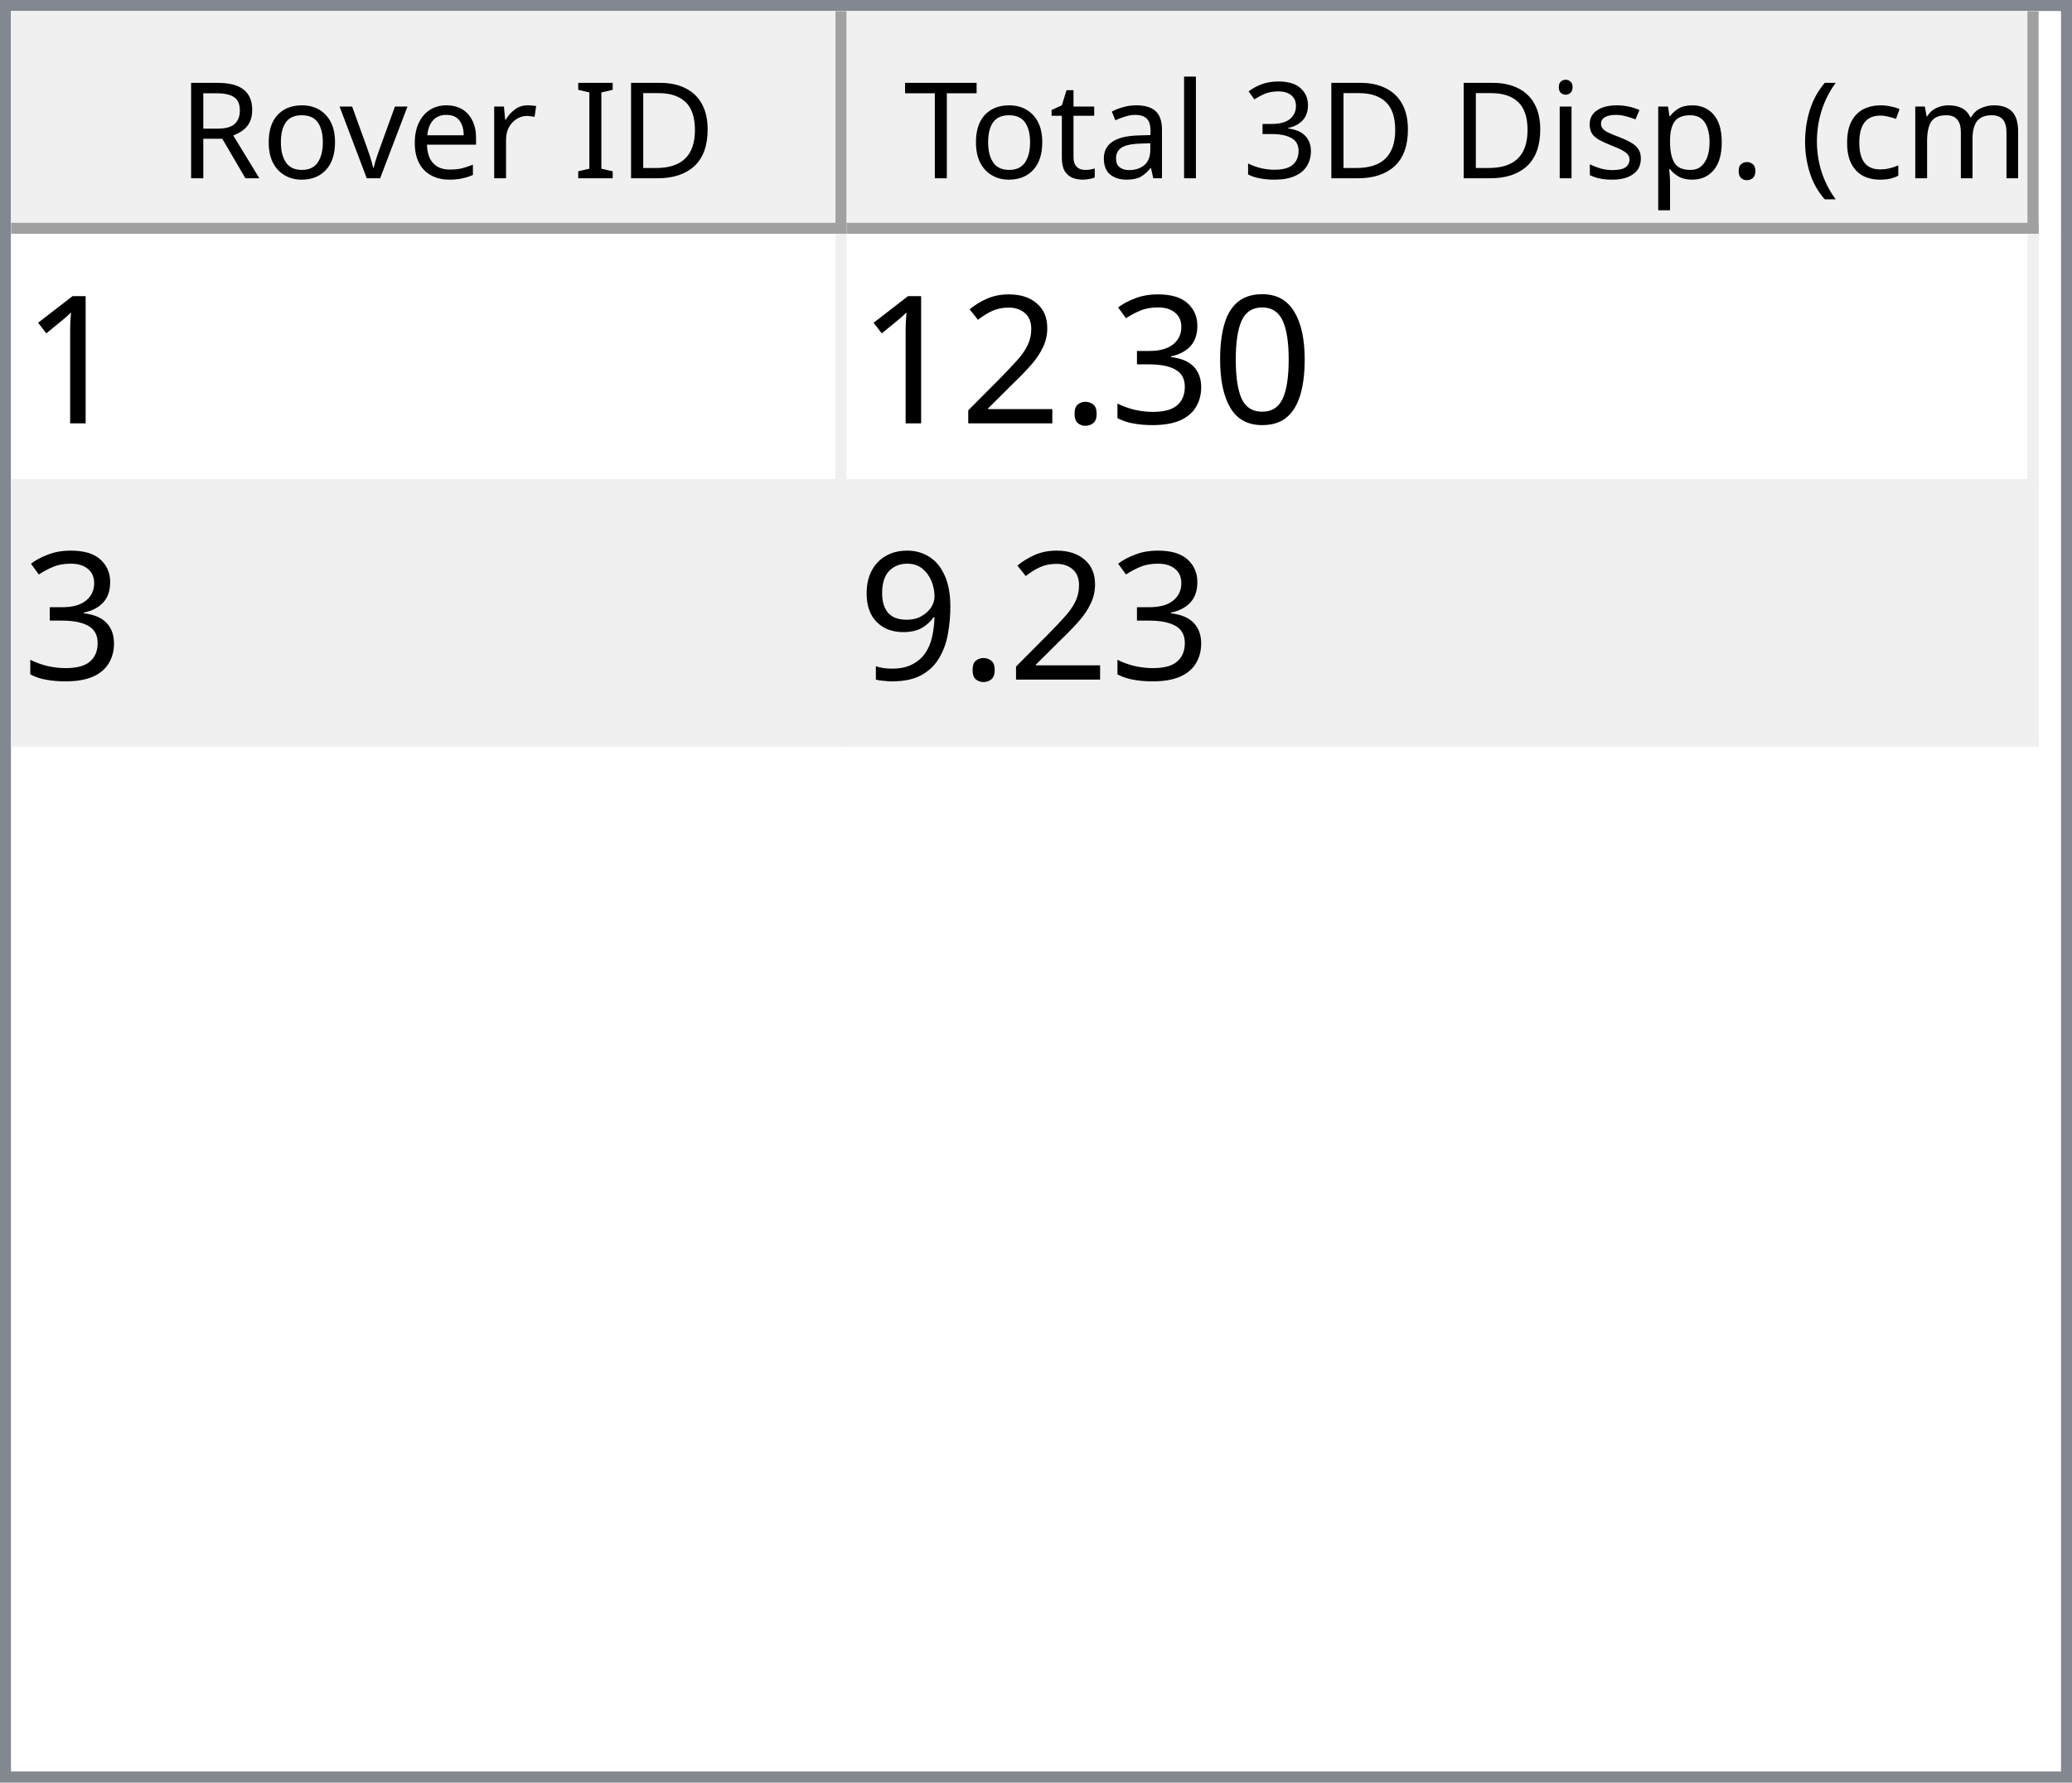
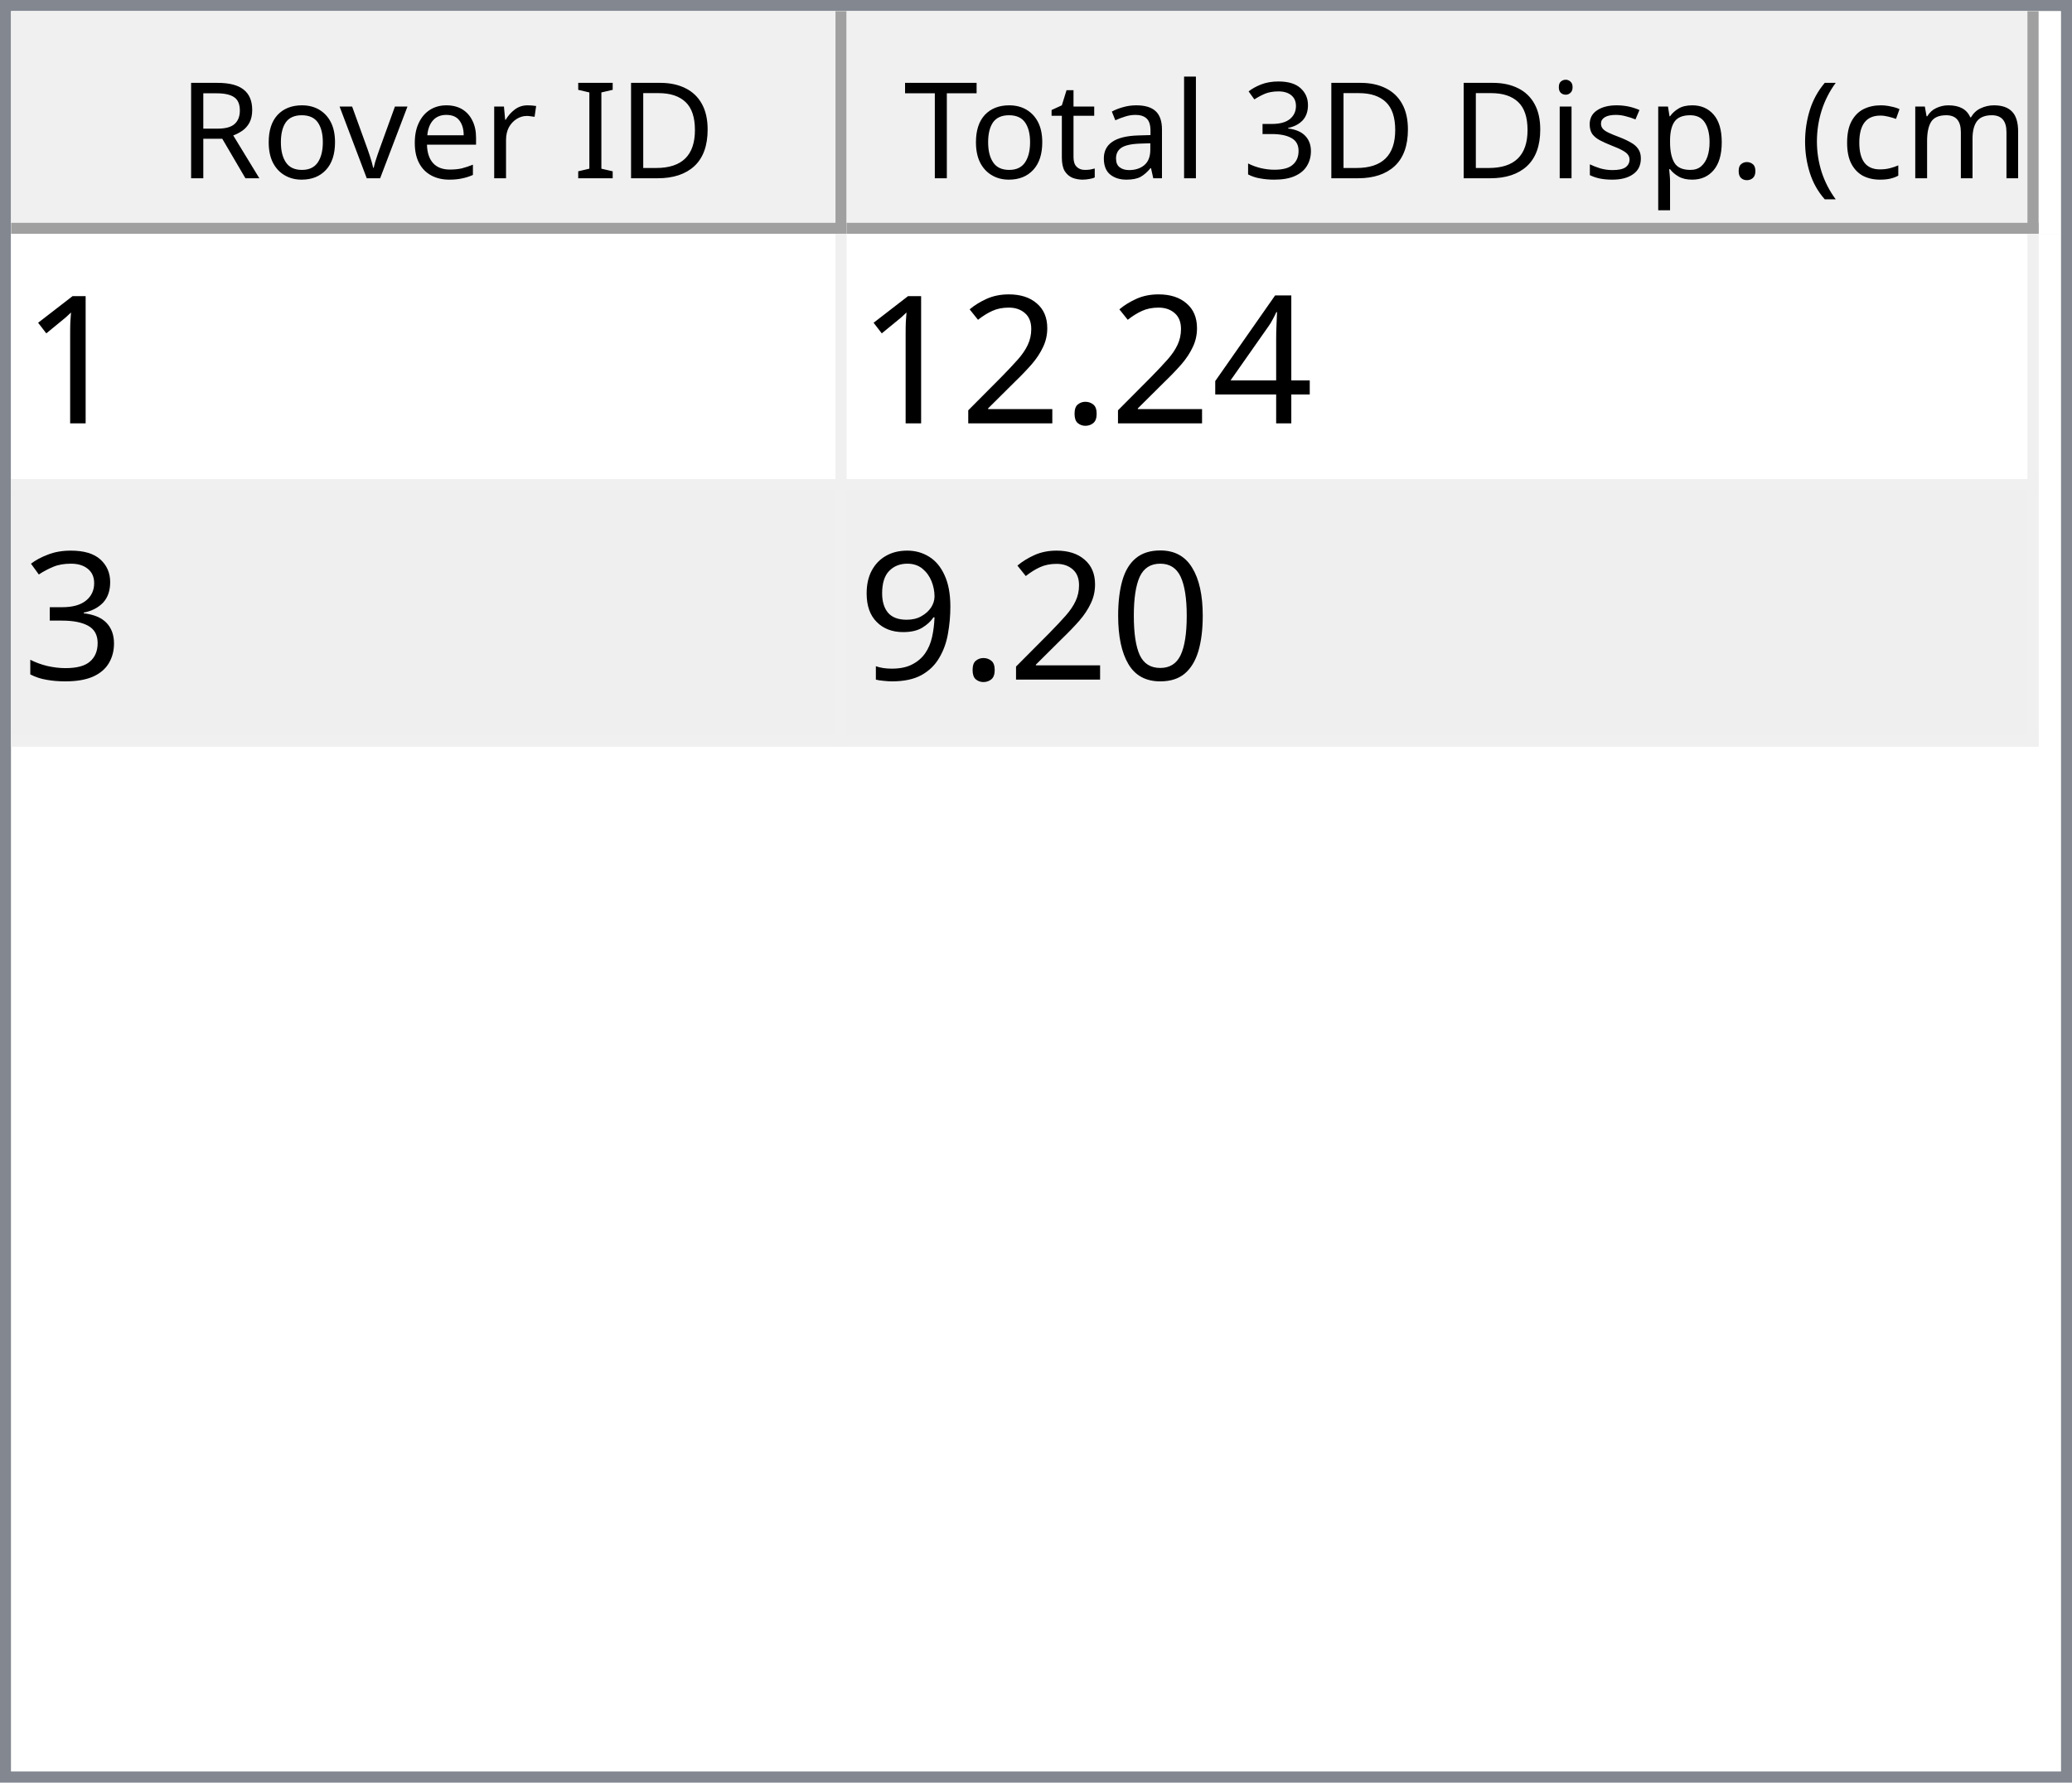
<svg xmlns="http://www.w3.org/2000/svg" style="fill-opacity:1; color-rendering:auto; color-interpolation:auto; text-rendering:auto; stroke:black; stroke-linecap:square; stroke-miterlimit:10; shape-rendering:auto; stroke-opacity:1; fill:black; stroke-dasharray:none; font-weight:normal; stroke-width:1; font-family:'Dialog'; font-style:normal; stroke-linejoin:miter; font-size:12px; stroke-dashoffset:0; image-rendering:auto;" width="186" height="160">
  <defs id="genericDefs" />
  <g>
    <defs id="defs1">
      <clipPath clipPathUnits="userSpaceOnUse" id="clipPath1">
        <path d="M0 0 L186 0 L186 160 L0 160 L0 0 Z" />
      </clipPath>
      <clipPath clipPathUnits="userSpaceOnUse" id="clipPath2">
        <path d="M0 0 L0 160 L186 160 L186 0 Z" />
      </clipPath>
      <clipPath clipPathUnits="userSpaceOnUse" id="clipPath3">
        <path d="M0 0 L0 20 L184 20 L184 0 Z" />
      </clipPath>
      <clipPath clipPathUnits="userSpaceOnUse" id="clipPath4">
        <path d="M0 0 L0 20 L75 20 L75 0 Z" />
      </clipPath>
      <clipPath clipPathUnits="userSpaceOnUse" id="clipPath5">
        <path d="M1 1 L1 19 L74 19 L74 1 Z" />
      </clipPath>
      <clipPath clipPathUnits="userSpaceOnUse" id="clipPath6">
        <path d="M0 0 L0 18 L73 18 L73 0 Z" />
      </clipPath>
      <clipPath clipPathUnits="userSpaceOnUse" id="clipPath7">
        <path d="M-0.5 -0.5 L-0.5 19.5 L74.5 19.5 L74.5 -0.5 Z" />
      </clipPath>
      <clipPath clipPathUnits="userSpaceOnUse" id="clipPath8">
        <path d="M0 0 L0 20 L107 20 L107 0 Z" />
      </clipPath>
      <clipPath clipPathUnits="userSpaceOnUse" id="clipPath9">
        <path d="M1 1 L1 19 L106 19 L106 1 Z" />
      </clipPath>
      <clipPath clipPathUnits="userSpaceOnUse" id="clipPath10">
        <path d="M0 0 L0 18 L105 18 L105 0 Z" />
      </clipPath>
      <clipPath clipPathUnits="userSpaceOnUse" id="clipPath11">
        <path d="M-0.5 -0.5 L-0.5 19.5 L106.5 19.5 L106.5 -0.5 Z" />
      </clipPath>
      <clipPath clipPathUnits="userSpaceOnUse" id="clipPath12">
        <path d="M0 0 L0 138 L184 138 L184 0 Z" />
      </clipPath>
      <clipPath clipPathUnits="userSpaceOnUse" id="clipPath13">
        <path d="M0 0 L0 46 L182 46 L182 0 Z" />
      </clipPath>
      <clipPath clipPathUnits="userSpaceOnUse" id="clipPath14">
        <path d="M-0.5 -0.5 L-0.5 45.5 L181.5 45.5 L181.5 -0.5 Z" />
      </clipPath>
      <clipPath clipPathUnits="userSpaceOnUse" id="clipPath15">
        <path d="M0 0 L0 22 L74 22 L74 0 Z" />
      </clipPath>
      <clipPath clipPathUnits="userSpaceOnUse" id="clipPath16">
        <path d="M0 0 L0 22 L106 22 L106 0 Z" />
      </clipPath>
      <font horiz-adv-x="64.551" id="font1">
        <font-face ascent="107.91" descent="25.098" units-per-em="100" style="font-style:normal; font-family:Segoe UI; font-weight:normal;" />
        <missing-glyph horiz-adv-x="64.551" d="M8.109 0 L8.109 68.266 L56.453 68.266 L56.453 0 L8.109 0 ZM15.328 7.234 L49.219 7.234 L49.219 61.031 L15.328 61.031 L15.328 7.234 Z" />
        <glyph unicode="D" horiz-adv-x="70.117" d="M9.188 0 L9.188 70.016 L28.516 70.016 Q65.531 70.016 65.531 35.891 Q65.531 19.672 55.25 9.836 Q44.969 0 27.734 0 L9.188 0 ZM17.391 62.594 L17.391 7.422 L27.828 7.422 Q41.609 7.422 49.273 14.797 Q56.938 22.172 56.938 35.688 Q56.938 62.594 28.328 62.594 L17.391 62.594 Z" />
        <glyph unicode="I" horiz-adv-x="26.611" d="M17.391 0 L9.188 0 L9.188 70.016 L17.391 70.016 L17.391 0 Z" />
        <glyph unicode=" " horiz-adv-x="27.393" d="" />
        <glyph unicode="r" horiz-adv-x="34.766" d="M34.188 41.891 Q32.078 43.5 28.125 43.5 Q23 43.5 19.555 38.672 Q16.109 33.844 16.109 25.484 L16.109 0 L8.109 0 L8.109 50 L16.109 50 L16.109 39.703 L16.312 39.703 Q18.016 44.969 21.531 47.922 Q25.047 50.875 29.391 50.875 Q32.516 50.875 34.188 50.203 L34.188 41.891 Z" />
        <glyph unicode="e" horiz-adv-x="52.295" d="M48.297 23 L12.984 23 Q13.188 14.656 17.484 10.109 Q21.781 5.562 29.297 5.562 Q37.75 5.562 44.828 11.141 L44.828 3.609 Q38.234 -1.172 27.391 -1.172 Q16.797 -1.172 10.742 5.641 Q4.688 12.453 4.688 24.812 Q4.688 36.469 11.305 43.82 Q17.922 51.172 27.734 51.172 Q37.547 51.172 42.922 44.828 Q48.297 38.484 48.297 27.203 L48.297 23 ZM40.094 29.781 Q40.047 36.719 36.75 40.578 Q33.453 44.438 27.594 44.438 Q21.922 44.438 17.969 40.383 Q14.016 36.328 13.094 29.781 L40.094 29.781 Z" />
        <glyph unicode="v" horiz-adv-x="47.9" d="M47.406 50 L27.484 0 L19.625 0 L0.688 50 L9.469 50 L22.172 13.672 Q23.578 9.672 23.922 6.688 L24.125 6.688 Q24.609 10.453 25.688 13.484 L38.969 50 L47.406 50 Z" />
        <glyph unicode="o" horiz-adv-x="58.594" d="M29 -1.172 Q17.922 -1.172 11.305 5.836 Q4.688 12.844 4.688 24.422 Q4.688 37.016 11.57 44.094 Q18.453 51.172 30.172 51.172 Q41.359 51.172 47.633 44.289 Q53.906 37.406 53.906 25.203 Q53.906 13.234 47.141 6.031 Q40.375 -1.172 29 -1.172 ZM29.594 44.438 Q21.875 44.438 17.383 39.188 Q12.891 33.938 12.891 24.703 Q12.891 15.828 17.43 10.695 Q21.969 5.562 29.594 5.562 Q37.359 5.562 41.531 10.594 Q45.703 15.625 45.703 24.906 Q45.703 34.281 41.531 39.359 Q37.359 44.438 29.594 44.438 Z" />
        <glyph unicode="R" horiz-adv-x="59.814" d="M59.375 0 L49.609 0 L37.891 19.625 Q36.281 22.359 34.766 24.289 Q33.25 26.219 31.664 27.438 Q30.078 28.656 28.25 29.219 Q26.422 29.781 24.125 29.781 L17.391 29.781 L17.391 0 L9.188 0 L9.188 70.016 L30.078 70.016 Q34.672 70.016 38.555 68.867 Q42.438 67.719 45.289 65.375 Q48.141 63.031 49.758 59.547 Q51.375 56.062 51.375 51.375 Q51.375 47.703 50.273 44.656 Q49.172 41.609 47.148 39.211 Q45.125 36.812 42.266 35.133 Q39.406 33.453 35.844 32.516 L35.844 32.328 Q37.594 31.547 38.891 30.547 Q40.188 29.547 41.359 28.18 Q42.531 26.812 43.68 25.078 Q44.828 23.344 46.234 21.047 L59.375 0 ZM17.391 62.594 L17.391 37.203 L28.516 37.203 Q31.594 37.203 34.203 38.133 Q36.812 39.062 38.719 40.797 Q40.625 42.531 41.703 45.047 Q42.781 47.562 42.781 50.688 Q42.781 56.297 39.141 59.445 Q35.5 62.594 28.609 62.594 L17.391 62.594 Z" />
        <glyph unicode=")" horiz-adv-x="30.176" d="M8.297 -15.922 L1.172 -15.922 Q16.406 2.344 16.406 26.812 Q16.406 51.469 1.078 70.016 L8.297 70.016 Q23.531 52.156 23.531 26.703 Q23.531 1.375 8.297 -15.922 Z" />
        <glyph unicode="m" horiz-adv-x="86.133" d="M79.109 0 L71.094 0 L71.094 28.719 Q71.094 37.016 68.531 40.727 Q65.969 44.438 59.906 44.438 Q54.781 44.438 51.195 39.75 Q47.609 35.062 47.609 28.516 L47.609 0 L39.594 0 L39.594 29.688 Q39.594 44.438 28.219 44.438 Q22.953 44.438 19.531 40.016 Q16.109 35.594 16.109 28.516 L16.109 0 L8.109 0 L8.109 50 L16.109 50 L16.109 42.094 L16.312 42.094 Q21.625 51.172 31.844 51.172 Q36.969 51.172 40.773 48.312 Q44.578 45.453 46 40.828 Q51.562 51.172 62.594 51.172 Q79.109 51.172 79.109 30.812 L79.109 0 Z" />
        <glyph unicode="c" horiz-adv-x="46.191" d="M42.188 2.297 Q36.422 -1.172 28.516 -1.172 Q17.828 -1.172 11.258 5.789 Q4.688 12.75 4.688 23.828 Q4.688 36.188 11.766 43.68 Q18.844 51.172 30.672 51.172 Q37.25 51.172 42.281 48.734 L42.281 40.531 Q36.719 44.438 30.375 44.438 Q22.703 44.438 17.797 38.945 Q12.891 33.453 12.891 24.516 Q12.891 15.719 17.508 10.641 Q22.125 5.562 29.891 5.562 Q36.422 5.562 42.188 9.906 L42.188 2.297 Z" />
        <glyph unicode="(" horiz-adv-x="30.176" d="M29.109 -15.922 L21.969 -15.922 Q6.844 1.375 6.844 26.703 Q6.844 52.156 21.969 70.016 L29.203 70.016 Q13.875 51.469 13.875 26.812 Q13.875 2.344 29.109 -15.922 Z" />
        <glyph unicode="." horiz-adv-x="21.68" d="M10.891 -1.078 Q8.641 -1.078 7.055 0.539 Q5.469 2.156 5.469 4.391 Q5.469 6.641 7.055 8.273 Q8.641 9.906 10.891 9.906 Q13.188 9.906 14.797 8.273 Q16.406 6.641 16.406 4.391 Q16.406 2.156 14.797 0.539 Q13.188 -1.078 10.891 -1.078 Z" />
        <glyph unicode="p" horiz-adv-x="58.789" d="M16.312 7.234 L16.109 7.234 L16.109 -23 L8.109 -23 L8.109 50 L16.109 50 L16.109 41.219 L16.312 41.219 Q22.219 51.172 33.594 51.172 Q43.266 51.172 48.688 44.461 Q54.109 37.75 54.109 26.469 Q54.109 13.922 48 6.375 Q41.891 -1.172 31.297 -1.172 Q21.578 -1.172 16.312 7.234 ZM16.109 27.391 L16.109 20.406 Q16.109 14.203 20.141 9.883 Q24.172 5.562 30.375 5.562 Q37.641 5.562 41.773 11.133 Q45.906 16.703 45.906 26.609 Q45.906 34.969 42.047 39.703 Q38.188 44.438 31.594 44.438 Q24.609 44.438 20.359 39.578 Q16.109 34.719 16.109 27.391 Z" />
        <glyph unicode="s" horiz-adv-x="42.432" d="M5.078 1.812 L5.078 10.406 Q11.625 5.562 19.484 5.562 Q30.031 5.562 30.031 12.594 Q30.031 14.594 29.125 15.992 Q28.219 17.391 26.68 18.461 Q25.141 19.531 23.07 20.383 Q21 21.234 18.609 22.172 Q15.281 23.484 12.766 24.828 Q10.25 26.172 8.57 27.859 Q6.891 29.547 6.031 31.695 Q5.172 33.844 5.172 36.719 Q5.172 40.234 6.789 42.945 Q8.406 45.656 11.086 47.484 Q13.766 49.312 17.211 50.242 Q20.656 51.172 24.312 51.172 Q30.812 51.172 35.938 48.922 L35.938 40.828 Q30.422 44.438 23.25 44.438 Q21 44.438 19.195 43.922 Q17.391 43.406 16.094 42.477 Q14.797 41.547 14.086 40.258 Q13.375 38.969 13.375 37.406 Q13.375 35.453 14.086 34.133 Q14.797 32.812 16.164 31.789 Q17.531 30.766 19.484 29.938 Q21.438 29.109 23.922 28.125 Q27.25 26.859 29.883 25.516 Q32.516 24.172 34.375 22.484 Q36.234 20.797 37.234 18.602 Q38.234 16.406 38.234 13.375 Q38.234 9.672 36.602 6.938 Q34.969 4.203 32.234 2.398 Q29.5 0.594 25.93 -0.289 Q22.359 -1.172 18.453 -1.172 Q10.75 -1.172 5.078 1.812 Z" />
        <glyph unicode="i" horiz-adv-x="24.219" d="M12.203 62.703 Q10.062 62.703 8.547 64.164 Q7.031 65.625 7.031 67.875 Q7.031 70.125 8.547 71.609 Q10.062 73.094 12.203 73.094 Q14.406 73.094 15.945 71.609 Q17.484 70.125 17.484 67.875 Q17.484 65.719 15.945 64.211 Q14.406 62.703 12.203 62.703 ZM16.109 0 L8.109 0 L8.109 50 L16.109 50 L16.109 0 Z" />
        <glyph unicode="3" horiz-adv-x="53.906" d="M46.531 19.828 Q46.531 15.094 44.75 11.211 Q42.969 7.328 39.719 4.57 Q36.469 1.812 31.93 0.297 Q27.391 -1.219 21.922 -1.219 Q11.922 -1.219 6 2.594 L6 11.188 Q13.094 5.609 22.219 5.609 Q25.875 5.609 28.828 6.539 Q31.781 7.469 33.906 9.227 Q36.031 10.984 37.18 13.477 Q38.328 15.969 38.328 19.094 Q38.328 32.812 18.797 32.812 L12.984 32.812 L12.984 39.594 L18.5 39.594 Q35.797 39.594 35.797 52.484 Q35.797 64.406 22.609 64.406 Q15.188 64.406 8.688 59.422 L8.688 67.188 Q15.375 71.188 24.609 71.188 Q29 71.188 32.57 69.969 Q36.141 68.75 38.68 66.555 Q41.219 64.359 42.609 61.281 Q44 58.203 44 54.5 Q44 40.672 30.031 36.719 L30.031 36.531 Q33.594 36.141 36.625 34.797 Q39.656 33.453 41.852 31.305 Q44.047 29.156 45.289 26.25 Q46.531 23.344 46.531 19.828 Z" />
        <glyph unicode="l" horiz-adv-x="24.219" d="M16.109 0 L8.109 0 L8.109 74.031 L16.109 74.031 L16.109 0 Z" />
        <glyph unicode="a" horiz-adv-x="50.879" d="M43.891 0 L35.891 0 L35.891 7.812 L35.688 7.812 Q30.469 -1.172 20.312 -1.172 Q12.844 -1.172 8.617 2.781 Q4.391 6.734 4.391 13.281 Q4.391 27.297 20.906 29.594 L35.891 31.688 Q35.891 44.438 25.594 44.438 Q16.547 44.438 9.281 38.281 L9.281 46.484 Q16.656 51.172 26.266 51.172 Q43.891 51.172 43.891 32.516 L43.891 0 ZM35.891 25.297 L23.828 23.641 Q18.266 22.859 15.43 20.875 Q12.594 18.891 12.594 13.875 Q12.594 10.203 15.211 7.883 Q17.828 5.562 22.172 5.562 Q28.125 5.562 32.008 9.742 Q35.891 13.922 35.891 20.312 L35.891 25.297 Z" />
        <glyph unicode="t" horiz-adv-x="33.887" d="M31.297 0.484 Q28.469 -1.078 23.828 -1.078 Q10.688 -1.078 10.688 13.578 L10.688 43.172 L2.094 43.172 L2.094 50 L10.688 50 L10.688 62.203 L18.703 64.797 L18.703 50 L31.297 50 L31.297 43.172 L18.703 43.172 L18.703 14.984 Q18.703 9.969 20.414 7.82 Q22.125 5.672 26.078 5.672 Q29.109 5.672 31.297 7.328 L31.297 0.484 Z" />
        <glyph unicode="T" horiz-adv-x="52.393" d="M50.594 62.594 L30.375 62.594 L30.375 0 L22.172 0 L22.172 62.594 L2 62.594 L2 70.016 L50.594 70.016 L50.594 62.594 Z" />
      </font>
      <font horiz-adv-x="75.0" id="font2">
        <font-face ascent="100.537" descent="21.973" units-per-em="100" style="font-style:normal; font-family:sans-serif; font-weight:normal;" />
        <missing-glyph horiz-adv-x="75.0" d="M12.5 0 L12.5 62.5 L62.5 62.5 L62.5 0 L12.5 0 ZM14.062 1.562 L60.938 1.562 L60.938 60.938 L14.062 60.938 L14.062 1.562 Z" />
        <glyph unicode="1" horiz-adv-x="55.615" d="M37.25 0 L28.469 0 L28.469 56 Q25.297 52.984 20.141 49.953 Q14.984 46.922 10.891 45.406 L10.891 53.906 Q18.266 57.375 23.781 62.305 Q29.297 67.234 31.594 71.875 L37.25 71.875 L37.25 0 Z" />
-         <glyph unicode="0" horiz-adv-x="55.615" d="M4.156 35.297 Q4.156 48 6.766 55.742 Q9.375 63.484 14.523 67.68 Q19.672 71.875 27.484 71.875 Q33.25 71.875 37.594 69.555 Q41.938 67.234 44.773 62.867 Q47.609 58.5 49.219 52.227 Q50.828 45.953 50.828 35.297 Q50.828 22.703 48.242 14.969 Q45.656 7.234 40.508 3.008 Q35.359 -1.219 27.484 -1.219 Q17.141 -1.219 11.234 6.203 Q4.156 15.141 4.156 35.297 ZM13.188 35.297 Q13.188 17.672 17.312 11.836 Q21.438 6 27.484 6 Q33.547 6 37.672 11.859 Q41.797 17.719 41.797 35.297 Q41.797 52.984 37.672 58.789 Q33.547 64.594 27.391 64.594 Q21.344 64.594 17.719 59.469 Q13.188 52.938 13.188 35.297 Z" />
-         <glyph unicode="3" horiz-adv-x="55.615" d="M4.203 18.891 L12.984 20.062 Q14.5 12.594 18.141 9.297 Q21.781 6 27 6 Q33.203 6 37.477 10.297 Q41.75 14.594 41.75 20.953 Q41.75 27 37.797 30.93 Q33.844 34.859 27.734 34.859 Q25.25 34.859 21.531 33.891 L22.516 41.609 Q23.391 41.5 23.922 41.5 Q29.547 41.5 34.039 44.43 Q38.531 47.359 38.531 53.469 Q38.531 58.297 35.258 61.477 Q31.984 64.656 26.812 64.656 Q21.688 64.656 18.266 61.43 Q14.844 58.203 13.875 51.766 L5.078 53.328 Q6.688 62.156 12.398 67.016 Q18.109 71.875 26.609 71.875 Q32.469 71.875 37.398 69.359 Q42.328 66.844 44.945 62.5 Q47.562 58.156 47.562 53.266 Q47.562 48.641 45.07 44.828 Q42.578 41.016 37.703 38.766 Q44.047 37.312 47.562 32.695 Q51.078 28.078 51.078 21.141 Q51.078 11.766 44.242 5.25 Q37.406 -1.266 26.953 -1.266 Q17.531 -1.266 11.305 4.352 Q5.078 9.969 4.203 18.891 Z" />
+         <glyph unicode="4" horiz-adv-x="55.615" d="M32.328 0 L32.328 17.141 L1.266 17.141 L1.266 25.203 L33.938 71.578 L41.109 71.578 L41.109 25.203 L50.781 25.203 L50.781 17.141 L41.109 17.141 L41.109 0 L32.328 0 ZM32.328 25.203 L32.328 57.469 L9.906 25.203 L32.328 25.203 Z" />
        <glyph unicode="." horiz-adv-x="27.783" d="M9.078 0 L9.078 10.016 L19.094 10.016 L19.094 0 L9.078 0 Z" />
        <glyph unicode="2" horiz-adv-x="55.615" d="M50.344 8.453 L50.344 0 L3.031 0 Q2.938 3.172 4.047 6.109 Q5.859 10.938 9.836 15.625 Q13.812 20.312 21.344 26.469 Q33.016 36.031 37.117 41.625 Q41.219 47.219 41.219 52.203 Q41.219 57.422 37.477 61.008 Q33.734 64.594 27.734 64.594 Q21.391 64.594 17.578 60.789 Q13.766 56.984 13.719 50.25 L4.688 51.172 Q5.609 61.281 11.664 66.578 Q17.719 71.875 27.938 71.875 Q38.234 71.875 44.242 66.164 Q50.25 60.453 50.25 52 Q50.25 47.703 48.492 43.555 Q46.734 39.406 42.656 34.812 Q38.578 30.219 29.109 22.219 Q21.188 15.578 18.945 13.211 Q16.703 10.844 15.234 8.453 L50.344 8.453 Z" />
+         <glyph unicode="3" horiz-adv-x="55.615" d="M4.203 18.891 L12.984 20.062 Q14.5 12.594 18.141 9.297 Q21.781 6 27 6 Q33.203 6 37.477 10.297 Q41.75 14.594 41.75 20.953 Q41.75 27 37.797 30.93 Q33.844 34.859 27.734 34.859 Q25.25 34.859 21.531 33.891 L22.516 41.609 Q23.391 41.5 23.922 41.5 Q29.547 41.5 34.039 44.43 Q38.531 47.359 38.531 53.469 Q38.531 58.297 35.258 61.477 Q31.984 64.656 26.812 64.656 Q21.688 64.656 18.266 61.43 Q14.844 58.203 13.875 51.766 L5.078 53.328 Q6.688 62.156 12.398 67.016 Q18.109 71.875 26.609 71.875 Q32.469 71.875 37.398 69.359 Q42.328 66.844 44.945 62.5 Q47.562 58.156 47.562 53.266 Q47.562 48.641 45.07 44.828 Q42.578 41.016 37.703 38.766 Q44.047 37.312 47.562 32.695 Q51.078 28.078 51.078 21.141 Q51.078 11.766 44.242 5.25 Q37.406 -1.266 26.953 -1.266 Q17.531 -1.266 11.305 4.352 Q5.078 9.969 4.203 18.891 Z" />
+         <glyph unicode="0" horiz-adv-x="55.615" d="M4.156 35.297 Q4.156 48 6.766 55.742 Q9.375 63.484 14.523 67.68 Q19.672 71.875 27.484 71.875 Q33.25 71.875 37.594 69.555 Q41.938 67.234 44.773 62.867 Q47.609 58.5 49.219 52.227 Q50.828 45.953 50.828 35.297 Q50.828 22.703 48.242 14.969 Q45.656 7.234 40.508 3.008 Q35.359 -1.219 27.484 -1.219 Q17.141 -1.219 11.234 6.203 Q4.156 15.141 4.156 35.297 ZM13.188 35.297 Q13.188 17.672 17.312 11.836 Q21.438 6 27.484 6 Q33.547 6 37.672 11.859 Q41.797 17.719 41.797 35.297 Q41.797 52.984 37.672 58.789 Q33.547 64.594 27.391 64.594 Q21.344 64.594 17.719 59.469 Q13.188 52.938 13.188 35.297 Z" />
        <glyph unicode="9" horiz-adv-x="55.615" d="M5.469 16.547 L13.922 17.328 Q14.984 11.375 18.016 8.688 Q21.047 6 25.781 6 Q29.828 6 32.883 7.859 Q35.938 9.719 37.891 12.82 Q39.844 15.922 41.164 21.195 Q42.484 26.469 42.484 31.938 Q42.484 32.516 42.438 33.688 Q39.797 29.5 35.234 26.883 Q30.672 24.266 25.344 24.266 Q16.453 24.266 10.305 30.711 Q4.156 37.156 4.156 47.703 Q4.156 58.594 10.578 65.234 Q17 71.875 26.656 71.875 Q33.641 71.875 39.43 68.117 Q45.219 64.359 48.219 57.398 Q51.219 50.438 51.219 37.25 Q51.219 23.531 48.242 15.406 Q45.266 7.281 39.383 3.031 Q33.5 -1.219 25.594 -1.219 Q17.188 -1.219 11.867 3.445 Q6.547 8.109 5.469 16.547 ZM41.453 48.141 Q41.453 55.719 37.43 60.156 Q33.406 64.594 27.734 64.594 Q21.875 64.594 17.531 59.812 Q13.188 55.031 13.188 47.406 Q13.188 40.578 17.312 36.305 Q21.438 32.031 27.484 32.031 Q33.594 32.031 37.523 36.305 Q41.453 40.578 41.453 48.141 Z" />
      </font>
    </defs>
    <g style="fill:white; stroke:white;">
      <rect x="0" y="0" width="186" style="clip-path:url(#clipPath1); stroke:none;" height="160" />
    </g>
    <g style="fill:white; text-rendering:optimizeSpeed; color-rendering:optimizeSpeed; image-rendering:optimizeSpeed; shape-rendering:crispEdges; stroke:white; color-interpolation:sRGB;">
      <rect x="0" width="186" height="160" y="0" style="stroke:none;" />
      <path style="stroke:none;" d="M0 160 L186 160 L186 0 L0 0 Z" />
    </g>
    <g style="fill:rgb(240,240,240); font-family:'Segoe UI'; stroke:rgb(240,240,240);">
      <rect x="0" y="0" width="186" style="clip-path:url(#clipPath2); stroke:none;" height="160" />
    </g>
    <g style="fill:rgb(130,135,144); font-family:'Segoe UI'; stroke:rgb(130,135,144);">
      <path d="M0 0 L186 0 L186 160 L0 160 L0 0 ZM1 1 L185 1 L185 159 L1 159 L1 1 Z" style="fill-rule:evenodd; clip-path:url(#clipPath2); stroke:none;" />
    </g>
    <g style="fill:white; font-family:'Segoe UI'; stroke:white;" transform="translate(1,1)">
      <rect x="0" y="0" width="184" style="clip-path:url(#clipPath3); stroke:none;" height="20" />
    </g>
    <g style="fill:rgb(240,240,240); font-family:'Segoe UI'; stroke:rgb(240,240,240);" transform="translate(1,1)">
      <rect x="0" y="0" width="75" style="clip-path:url(#clipPath4); stroke:none;" height="20" />
    </g>
    <g style="font-family:'Segoe UI';" transform="translate(2,2)">
      <text x="14" xml:space="preserve" y="14" style="clip-path:url(#clipPath6); stroke:none;">Rover ID</text>
    </g>
    <g style="fill:rgb(160,160,160); font-family:'Segoe UI'; stroke:rgb(160,160,160); stroke-linejoin:bevel;" transform="translate(1.5,1.5)">
      <line x1="74" x2="74" y1="0" style="fill:none; clip-path:url(#clipPath7);" y2="19" />
    </g>
    <g style="fill:rgb(160,160,160); font-family:'Segoe UI'; stroke:rgb(160,160,160); stroke-linejoin:bevel;" transform="matrix(1,0,0,1,1,1) translate(0.5,0.5)">
      <line x1="0" x2="74" y1="19" style="fill:none; clip-path:url(#clipPath7);" y2="19" />
    </g>
    <g style="fill:rgb(240,240,240); font-family:'Segoe UI'; stroke:rgb(240,240,240);" transform="translate(76,1)">
      <rect x="0" y="0" width="107" style="clip-path:url(#clipPath8); stroke:none;" height="20" />
    </g>
    <g style="font-family:'Segoe UI';" transform="translate(77,2)">
      <text x="1" xml:space="preserve" y="14" style="clip-path:url(#clipPath10); stroke:none;"> Total 3D Disp. (cm)</text>
    </g>
    <g style="fill:rgb(160,160,160); font-family:'Segoe UI'; stroke:rgb(160,160,160); stroke-linejoin:bevel;" transform="translate(76.5,1.5)">
      <line x1="106" x2="106" y1="0" style="fill:none; clip-path:url(#clipPath11);" y2="19" />
    </g>
    <g style="fill:rgb(160,160,160); font-family:'Segoe UI'; stroke:rgb(160,160,160); stroke-linejoin:bevel;" transform="matrix(1,0,0,1,76,1) translate(0.5,0.5)">
      <line x1="0" x2="106" y1="19" style="fill:none; clip-path:url(#clipPath11);" y2="19" />
    </g>
    <g style="fill:white; font-family:'Segoe UI'; stroke:white;" transform="translate(1,21)">
      <rect x="0" y="0" width="184" style="clip-path:url(#clipPath12); stroke:none;" height="138" />
    </g>
    <g style="fill:rgb(240,240,240); font-size:16px; font-family:sans-serif; stroke:rgb(240,240,240);" transform="translate(1,21)">
      <rect x="0" y="0" width="182" style="clip-path:url(#clipPath13); stroke:none;" height="46" />
      <line transform="translate(0.5,0.5)" x1="0" x2="181" y1="22" style="clip-path:url(#clipPath14); fill:none; stroke-linejoin:bevel;" y2="22" />
    </g>
    <g transform="matrix(1,0,0,1,1,21) translate(0.5,0.5)" style="fill:rgb(240,240,240); font-size:16px; font-family:sans-serif; stroke:rgb(240,240,240); stroke-linejoin:bevel;">
      <line x1="0" x2="181" y1="45" style="fill:none; clip-path:url(#clipPath14);" y2="45" />
    </g>
    <g transform="matrix(1,0,0,1,1,21) translate(0.5,0.5)" style="fill:rgb(240,240,240); font-size:16px; font-family:sans-serif; stroke:rgb(240,240,240); stroke-linejoin:bevel;">
      <line x1="74" x2="74" y1="0" style="fill:none; clip-path:url(#clipPath14);" y2="45" />
    </g>
    <g transform="matrix(1,0,0,1,1,21) translate(0.5,0.5)" style="fill:rgb(240,240,240); font-size:16px; font-family:sans-serif; stroke:rgb(240,240,240); stroke-linejoin:bevel;">
      <line x1="181" x2="181" y1="0" style="fill:none; clip-path:url(#clipPath14);" y2="45" />
    </g>
    <g style="fill:white; font-size:16px; font-family:sans-serif; stroke:white;" transform="matrix(1,0,0,1,1,21)">
      <rect x="0" y="0" width="74" style="clip-path:url(#clipPath15); stroke:none;" height="22" />
      <text x="1" y="17" style="fill:black; clip-path:url(#clipPath15); stroke:none;" xml:space="preserve">1</text>
    </g>
    <g style="fill:white; font-size:16px; font-family:sans-serif; stroke:white;" transform="matrix(1,0,0,1,1,21) translate(75,0)">
      <rect x="0" y="0" width="106" style="clip-path:url(#clipPath16); stroke:none;" height="22" />
-       <text x="1" y="17" style="fill:black; clip-path:url(#clipPath16); stroke:none;" xml:space="preserve">12.30</text>
+       <text x="1" y="17" style="fill:black; clip-path:url(#clipPath16); stroke:none;" xml:space="preserve">12.24</text>
    </g>
    <g style="fill:rgb(239,239,239); font-size:16px; font-family:sans-serif; stroke:rgb(239,239,239);" transform="matrix(1,0,0,1,1,21) translate(0,23)">
      <rect x="0" y="0" width="74" style="clip-path:url(#clipPath15); stroke:none;" height="22" />
      <text x="1" y="17" style="fill:black; clip-path:url(#clipPath15); stroke:none;" xml:space="preserve">3</text>
    </g>
    <g style="fill:rgb(239,239,239); font-size:16px; font-family:sans-serif; stroke:rgb(239,239,239);" transform="matrix(1,0,0,1,1,21) translate(75,23)">
      <rect x="0" y="0" width="106" style="clip-path:url(#clipPath16); stroke:none;" height="22" />
-       <text x="1" y="17" style="fill:black; clip-path:url(#clipPath16); stroke:none;" xml:space="preserve">9.23</text>
+       <text x="1" y="17" style="fill:black; clip-path:url(#clipPath16); stroke:none;" xml:space="preserve">9.20</text>
    </g>
  </g>
</svg>
